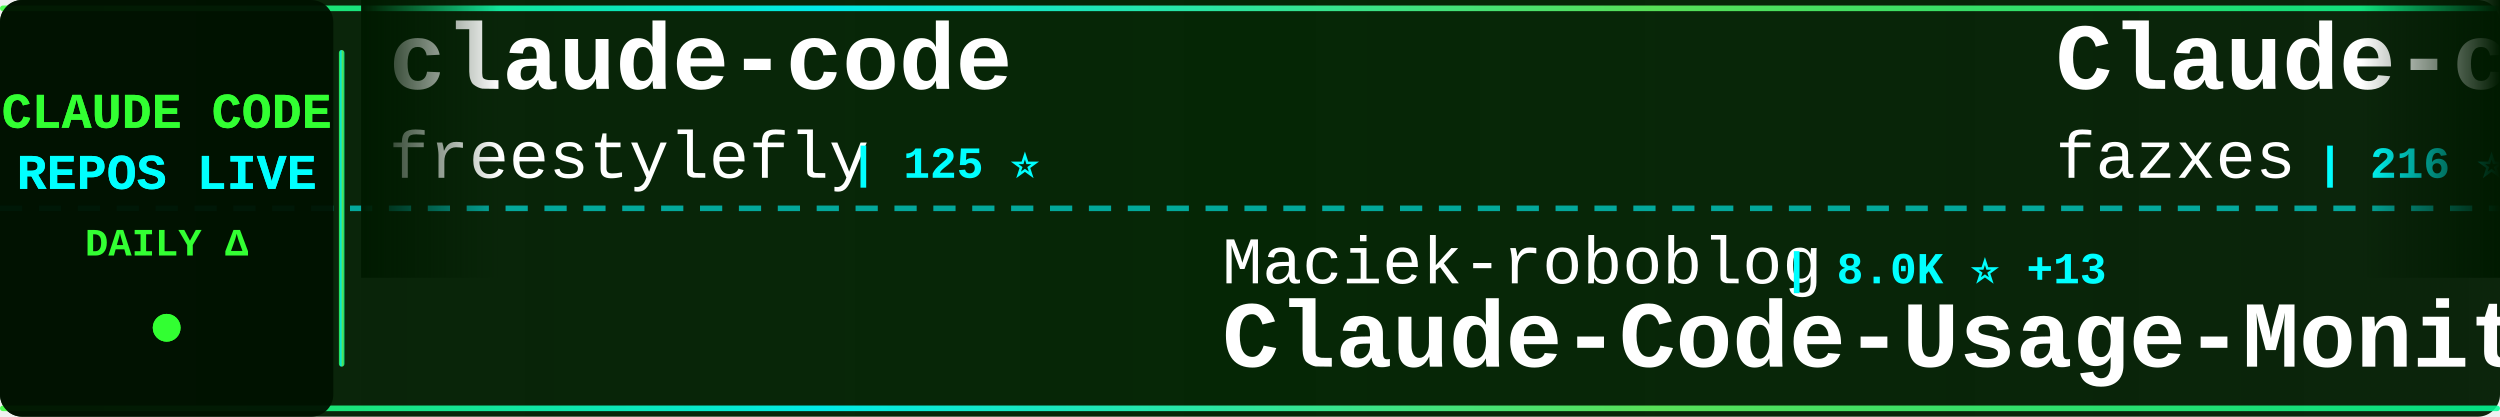
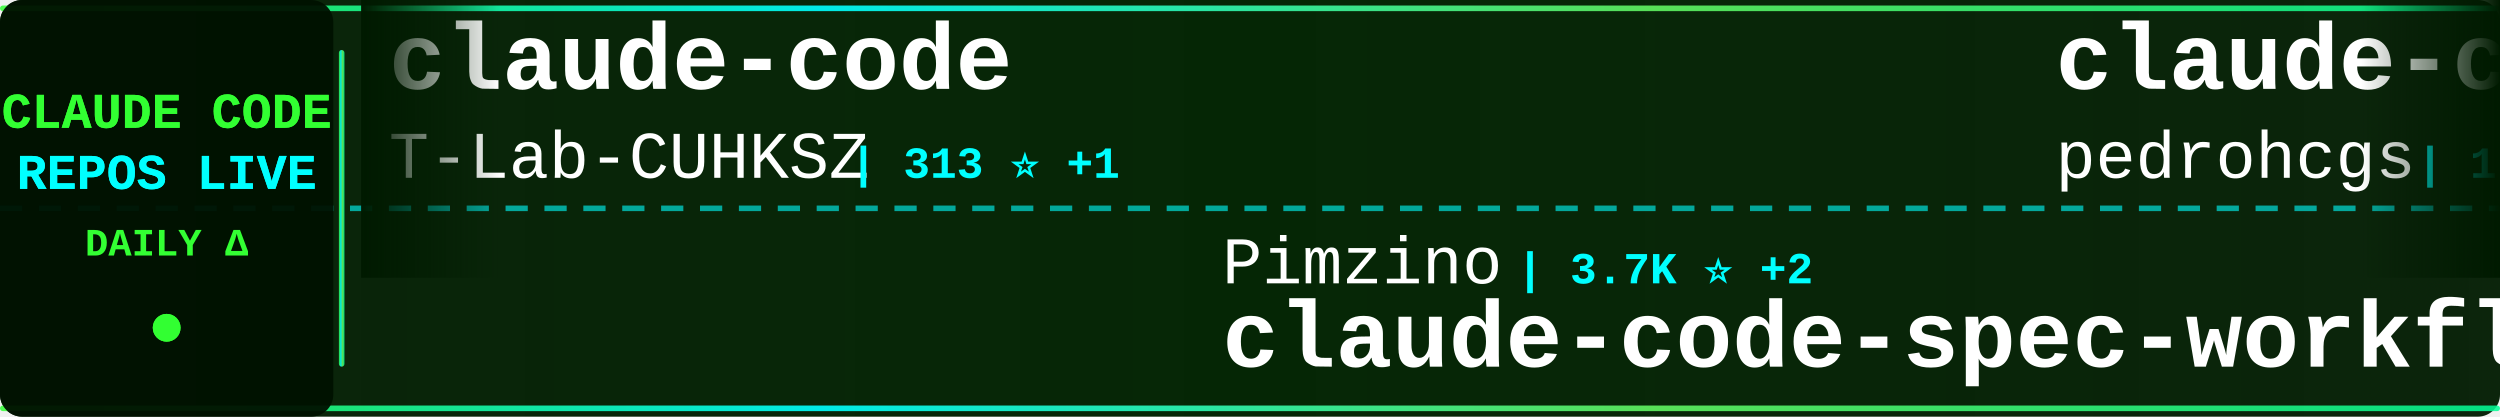
<svg xmlns="http://www.w3.org/2000/svg" width="900" height="150">
  <defs>
    <linearGradient id="tickerBg" x1="0%" y1="0%" x2="100%" y2="0%">
      <stop offset="0%" style="stop-color:#001a00;stop-opacity:0.95" />
      <stop offset="50%" style="stop-color:#002200;stop-opacity:0.98" />
      <stop offset="100%" style="stop-color:#001a00;stop-opacity:0.95" />
    </linearGradient>
    <linearGradient id="borderGrad" x1="0%" y1="0%" x2="100%" y2="0%">
      <stop offset="0%" style="stop-color:#33ff33;stop-opacity:0.85">
        <animate attributeName="stop-opacity" values="0.85;1;0.85" dur="2s" repeatCount="indefinite" />
      </stop>
      <stop offset="33%" style="stop-color:#00ffff;stop-opacity:0.9">
        <animate attributeName="stop-opacity" values="0.9;1;0.9" dur="2.2s" repeatCount="indefinite" />
      </stop>
      <stop offset="66%" style="stop-color:#66ff66;stop-opacity:0.85">
        <animate attributeName="stop-opacity" values="0.85;1;0.85" dur="1.8s" repeatCount="indefinite" />
      </stop>
      <stop offset="100%" style="stop-color:#00ff99;stop-opacity:0.85">
        <animate attributeName="stop-opacity" values="0.85;1;0.85" dur="2s" repeatCount="indefinite" />
      </stop>
    </linearGradient>
    <filter id="textGlow">
      <feGaussianBlur stdDeviation="0.1" result="coloredBlur" />
      <feMerge>
        <feMergeNode in="coloredBlur" />
        <feMergeNode in="SourceGraphic" />
      </feMerge>
    </filter>
    <filter id="metricGlow">
      <feGaussianBlur stdDeviation="0.2" result="coloredBlur" />
      <feMerge>
        <feMergeNode in="coloredBlur" />
        <feMergeNode in="SourceGraphic" />
      </feMerge>
    </filter>
    <linearGradient id="leftFade" x1="0%" y1="0%" x2="100%" y2="0%">
      <stop offset="0%" style="stop-color:#001a00;stop-opacity:1" />
      <stop offset="100%" style="stop-color:#001a00;stop-opacity:0" />
    </linearGradient>
    <linearGradient id="rightFade" x1="0%" y1="0%" x2="100%" y2="0%">
      <stop offset="0%" style="stop-color:#001a00;stop-opacity:0" />
      <stop offset="100%" style="stop-color:#001a00;stop-opacity:1" />
    </linearGradient>
  </defs>
  <rect width="900" height="150" fill="url(#tickerBg)" rx="8" />
  <rect x="0" y="2" width="900" height="2" fill="url(#borderGrad)" rx="1" />
  <rect x="0" y="146" width="900" height="2" fill="url(#borderGrad)" rx="1" />
  <line x1="0" y1="75" x2="900" y2="75" stroke="#00ffff" stroke-width="2" stroke-dasharray="8 6" opacity="0.6" />
  <rect x="0" y="0" width="120" height="150" fill="#001100" opacity="0.95" rx="8" />
  <text x="60" y="46" font-family="'Courier New', monospace" font-size="18" font-weight="bold" fill="#33ff33" text-anchor="middle" filter="url(#textGlow)">
    CLAUDE CODE
  </text>
  <text x="60" y="68" font-family="'Courier New', monospace" font-size="18" font-weight="bold" fill="#00ffff" text-anchor="middle" filter="url(#textGlow)">
    REPOS LIVE
  </text>
  <text x="60" y="92" font-family="'Courier New', monospace" font-size="14" font-weight="bold" fill="#33ff33" text-anchor="middle">
    DAILY Δ
  </text>
  <circle cx="60" cy="118" r="5" fill="#33ff33" filter="url(#metricGlow)">
    <animate attributeName="r" values="4;6;4" dur="1.5s" repeatCount="indefinite" />
    <animate attributeName="opacity" values="0.6;1;0.6" dur="1.5s" repeatCount="indefinite" />
  </circle>
  <rect x="122" y="18" width="2" height="114" fill="url(#borderGrad)" rx="1" />
  <clipPath id="tickerClip">
    <rect x="130" y="0" width="770" height="150" />
  </clipPath>
  <g clip-path="url(#tickerClip)">
    <g id="tickerItems">
      <animateTransform attributeName="transform" attributeType="XML" type="translate" from="0 0" to="-3000 0" dur="54s" repeatCount="indefinite" />
      <g transform="translate(0, 0)">
        <text x="140" y="32" font-family="'Courier New', monospace" font-size="34" font-weight="bold" fill="#ffffff">claude-code</text>
-         <text x="140" y="64" font-family="'Courier New', monospace" font-size="24" font-weight="normal" fill="#ffffff" opacity="1.0">freestylefly</text>
-         <text x="306" y="64" font-family="'Courier New', monospace" font-size="16" font-weight="bold" fill="#00ffff"> | 125 ⭐</text>
+         <text x="140" y="64" font-family="'Courier New', monospace" font-size="24" font-weight="normal" fill="#ffffff" opacity="1.0">T-Lab-CUHKSZ</text>
+         <text x="306" y="64" font-family="'Courier New', monospace" font-size="16" font-weight="bold" fill="#00ffff"> | 313 ⭐ +1</text>
      </g>
      <g transform="translate(300, 0)">
-         <text x="140" y="102" font-family="'Courier New', monospace" font-size="24" font-weight="normal" fill="#ffffff" opacity="1.0">Maciek-roboblog</text>
-         <text x="342" y="102" font-family="'Courier New', monospace" font-size="16" font-weight="bold" fill="#00ffff"> | 8.0K ⭐ +13</text>
-         <text x="140" y="132" font-family="'Courier New', monospace" font-size="34" font-weight="bold" fill="#ffffff">Claude-Code-Usage-Monito...</text>
+         <text x="140" y="102" font-family="'Courier New', monospace" font-size="24" font-weight="normal" fill="#ffffff" opacity="1.0">Pimzino</text>
+         <text x="246" y="102" font-family="'Courier New', monospace" font-size="16" font-weight="bold" fill="#00ffff"> | 3.7K ⭐ +2</text>
+         <text x="140" y="132" font-family="'Courier New', monospace" font-size="34" font-weight="bold" fill="#ffffff">claude-code-spec-workflo...</text>
      </g>
      <g transform="translate(600, 0)">
-         <text x="140" y="32" font-family="'Courier New', monospace" font-size="34" font-weight="bold" fill="#ffffff">Claude-code</text>
-         <text x="140" y="64" font-family="'Courier New', monospace" font-size="24" font-weight="normal" fill="#ffffff" opacity="1.0">fazxes</text>
-         <text x="234" y="64" font-family="'Courier New', monospace" font-size="16" font-weight="bold" fill="#00ffff"> | 216 ⭐</text>
+         <text x="140" y="32" font-family="'Courier New', monospace" font-size="34" font-weight="bold" fill="#ffffff">claude-code-my-workflow</text>
+         <text x="140" y="64" font-family="'Courier New', monospace" font-size="24" font-weight="normal" fill="#ffffff" opacity="1.0">pedrohcgs</text>
+         <text x="270" y="64" font-family="'Courier New', monospace" font-size="16" font-weight="bold" fill="#00ffff"> | 1.1K ⭐</text>
      </g>
      <g transform="translate(900, 0)">
-         <text x="140" y="102" font-family="'Courier New', monospace" font-size="24" font-weight="normal" fill="#ffffff" opacity="1.0">kodu-ai</text>
-         <text x="246" y="102" font-family="'Courier New', monospace" font-size="16" font-weight="bold" fill="#00ffff"> | 5.3K ⭐</text>
-         <text x="140" y="132" font-family="'Courier New', monospace" font-size="34" font-weight="bold" fill="#ffffff">claude-coder</text>
+         <text x="140" y="102" font-family="'Courier New', monospace" font-size="24" font-weight="normal" fill="#ffffff" opacity="1.0">Piebald-AI</text>
+         <text x="282" y="102" font-family="'Courier New', monospace" font-size="16" font-weight="bold" fill="#00ffff"> | 10.4K ⭐ +32</text>
+         <text x="140" y="132" font-family="'Courier New', monospace" font-size="34" font-weight="bold" fill="#ffffff">claude-code-system-promp...</text>
      </g>
      <g transform="translate(1200, 0)">
+         <text x="140" y="32" font-family="'Courier New', monospace" font-size="34" font-weight="bold" fill="#ffffff">ClaudeCodeAgents</text>
+         <text x="140" y="64" font-family="'Courier New', monospace" font-size="24" font-weight="normal" fill="#ffffff" opacity="1.0">darcyegb</text>
+         <text x="258" y="64" font-family="'Courier New', monospace" font-size="16" font-weight="bold" fill="#00ffff"> | 701 ⭐</text>
+       </g>
+       <g transform="translate(1500, 0)">
+         <text x="140" y="102" font-family="'Courier New', monospace" font-size="24" font-weight="normal" fill="#ffffff" opacity="1.0">guanshan</text>
+         <text x="258" y="102" font-family="'Courier New', monospace" font-size="16" font-weight="bold" fill="#00ffff"> | 59 ⭐</text>
+         <text x="140" y="132" font-family="'Courier New', monospace" font-size="34" font-weight="bold" fill="#ffffff">ClaudeCode</text>
+       </g>
+       <g transform="translate(1800, 0)">
        <text x="140" y="32" font-family="'Courier New', monospace" font-size="34" font-weight="bold" fill="#ffffff">claude-code-base-action</text>
        <text x="140" y="64" font-family="'Courier New', monospace" font-size="24" font-weight="normal" fill="#ffffff" opacity="1.0">anthropics</text>
-         <text x="282" y="64" font-family="'Courier New', monospace" font-size="16" font-weight="bold" fill="#00ffff"> | 846 ⭐ +3</text>
-       </g>
-       <g transform="translate(1500, 0)">
-         <text x="140" y="102" font-family="'Courier New', monospace" font-size="24" font-weight="normal" fill="#ffffff" opacity="1.0">diet103</text>
-         <text x="246" y="102" font-family="'Courier New', monospace" font-size="16" font-weight="bold" fill="#00ffff"> | 9.7K ⭐ +3</text>
-         <text x="140" y="132" font-family="'Courier New', monospace" font-size="34" font-weight="bold" fill="#ffffff">claude-code-infrastructu...</text>
-       </g>
-       <g transform="translate(1800, 0)">
-         <text x="140" y="32" font-family="'Courier New', monospace" font-size="34" font-weight="bold" fill="#ffffff">claude-code-from-scratch</text>
-         <text x="140" y="64" font-family="'Courier New', monospace" font-size="24" font-weight="normal" fill="#ffffff" opacity="1.0">Windy3f3f3f3f</text>
-         <text x="318" y="64" font-family="'Courier New', monospace" font-size="16" font-weight="bold" fill="#00ffff"> | 1.3K ⭐ +5</text>
+         <text x="282" y="64" font-family="'Courier New', monospace" font-size="16" font-weight="bold" fill="#00ffff"> | 846 ⭐ +2</text>
      </g>
      <g transform="translate(2100, 0)">
-         <text x="140" y="102" font-family="'Courier New', monospace" font-size="24" font-weight="normal" fill="#ffffff" opacity="1.0">JrCx7scC</text>
-         <text x="258" y="102" font-family="'Courier New', monospace" font-size="16" font-weight="bold" fill="#00ffff"> | 369 ⭐ +1</text>
-         <text x="140" y="132" font-family="'Courier New', monospace" font-size="34" font-weight="bold" fill="#ffffff">claude-code-source</text>
+         <text x="140" y="102" font-family="'Courier New', monospace" font-size="24" font-weight="normal" fill="#ffffff" opacity="1.0">OneRedOak</text>
+         <text x="270" y="102" font-family="'Courier New', monospace" font-size="16" font-weight="bold" fill="#00ffff"> | 3.8K ⭐ +1</text>
+         <text x="140" y="132" font-family="'Courier New', monospace" font-size="34" font-weight="bold" fill="#ffffff">claude-code-workflows</text>
      </g>
      <g transform="translate(2400, 0)">
-         <text x="140" y="32" font-family="'Courier New', monospace" font-size="34" font-weight="bold" fill="#ffffff">claude-code</text>
-         <text x="140" y="64" font-family="'Courier New', monospace" font-size="24" font-weight="normal" fill="#ffffff" opacity="1.0">yasasbanukaofficial</text>
-         <text x="390" y="64" font-family="'Courier New', monospace" font-size="16" font-weight="bold" fill="#00ffff"> | 3.3K ⭐ +9</text>
+         <text x="140" y="32" font-family="'Courier New', monospace" font-size="34" font-weight="bold" fill="#ffffff">Claude-Code</text>
+         <text x="140" y="64" font-family="'Courier New', monospace" font-size="24" font-weight="normal" fill="#ffffff" opacity="1.0">pengchengneo</text>
+         <text x="306" y="64" font-family="'Courier New', monospace" font-size="16" font-weight="bold" fill="#00ffff"> | 1.4K ⭐ +5</text>
      </g>
      <g transform="translate(2700, 0)">
-         <text x="140" y="102" font-family="'Courier New', monospace" font-size="24" font-weight="normal" fill="#ffffff" opacity="1.0">farion1231</text>
-         <text x="282" y="102" font-family="'Courier New', monospace" font-size="16" font-weight="bold" fill="#00ffff"> | 78.2K ⭐ +882</text>
-         <text x="140" y="132" font-family="'Courier New', monospace" font-size="34" font-weight="bold" fill="#ffffff">cc-switch</text>
+         <text x="140" y="102" font-family="'Courier New', monospace" font-size="24" font-weight="normal" fill="#ffffff" opacity="1.0">RichardAtCT</text>
+         <text x="294" y="102" font-family="'Courier New', monospace" font-size="16" font-weight="bold" fill="#00ffff"> | 2.6K ⭐ +3</text>
+         <text x="140" y="132" font-family="'Courier New', monospace" font-size="34" font-weight="bold" fill="#ffffff">claude-code-telegram</text>
      </g>
      <g transform="translate(3000, 0)">
        <text x="140" y="32" font-family="'Courier New', monospace" font-size="34" font-weight="bold" fill="#ffffff">claude-code</text>
-         <text x="140" y="64" font-family="'Courier New', monospace" font-size="24" font-weight="normal" fill="#ffffff" opacity="1.0">freestylefly</text>
-         <text x="306" y="64" font-family="'Courier New', monospace" font-size="16" font-weight="bold" fill="#00ffff"> | 125 ⭐</text>
+         <text x="140" y="64" font-family="'Courier New', monospace" font-size="24" font-weight="normal" fill="#ffffff" opacity="1.0">T-Lab-CUHKSZ</text>
+         <text x="306" y="64" font-family="'Courier New', monospace" font-size="16" font-weight="bold" fill="#00ffff"> | 313 ⭐ +1</text>
      </g>
      <g transform="translate(3300, 0)">
-         <text x="140" y="102" font-family="'Courier New', monospace" font-size="24" font-weight="normal" fill="#ffffff" opacity="1.0">Maciek-roboblog</text>
-         <text x="342" y="102" font-family="'Courier New', monospace" font-size="16" font-weight="bold" fill="#00ffff"> | 8.0K ⭐ +13</text>
-         <text x="140" y="132" font-family="'Courier New', monospace" font-size="34" font-weight="bold" fill="#ffffff">Claude-Code-Usage-Monito...</text>
+         <text x="140" y="102" font-family="'Courier New', monospace" font-size="24" font-weight="normal" fill="#ffffff" opacity="1.0">Pimzino</text>
+         <text x="246" y="102" font-family="'Courier New', monospace" font-size="16" font-weight="bold" fill="#00ffff"> | 3.7K ⭐ +2</text>
+         <text x="140" y="132" font-family="'Courier New', monospace" font-size="34" font-weight="bold" fill="#ffffff">claude-code-spec-workflo...</text>
      </g>
      <g transform="translate(3600, 0)">
-         <text x="140" y="32" font-family="'Courier New', monospace" font-size="34" font-weight="bold" fill="#ffffff">Claude-code</text>
-         <text x="140" y="64" font-family="'Courier New', monospace" font-size="24" font-weight="normal" fill="#ffffff" opacity="1.0">fazxes</text>
-         <text x="234" y="64" font-family="'Courier New', monospace" font-size="16" font-weight="bold" fill="#00ffff"> | 216 ⭐</text>
+         <text x="140" y="32" font-family="'Courier New', monospace" font-size="34" font-weight="bold" fill="#ffffff">claude-code-my-workflow</text>
+         <text x="140" y="64" font-family="'Courier New', monospace" font-size="24" font-weight="normal" fill="#ffffff" opacity="1.0">pedrohcgs</text>
+         <text x="270" y="64" font-family="'Courier New', monospace" font-size="16" font-weight="bold" fill="#00ffff"> | 1.1K ⭐</text>
      </g>
      <g transform="translate(3900, 0)">
-         <text x="140" y="102" font-family="'Courier New', monospace" font-size="24" font-weight="normal" fill="#ffffff" opacity="1.0">kodu-ai</text>
-         <text x="246" y="102" font-family="'Courier New', monospace" font-size="16" font-weight="bold" fill="#00ffff"> | 5.3K ⭐</text>
-         <text x="140" y="132" font-family="'Courier New', monospace" font-size="34" font-weight="bold" fill="#ffffff">claude-coder</text>
+         <text x="140" y="102" font-family="'Courier New', monospace" font-size="24" font-weight="normal" fill="#ffffff" opacity="1.0">Piebald-AI</text>
+         <text x="282" y="102" font-family="'Courier New', monospace" font-size="16" font-weight="bold" fill="#00ffff"> | 10.4K ⭐ +32</text>
+         <text x="140" y="132" font-family="'Courier New', monospace" font-size="34" font-weight="bold" fill="#ffffff">claude-code-system-promp...</text>
      </g>
    </g>
  </g>
  <rect x="130" y="0" width="50" height="100" fill="url(#leftFade)" />
  <rect x="850" y="0" width="50" height="100" fill="url(#rightFade)" />
</svg>
